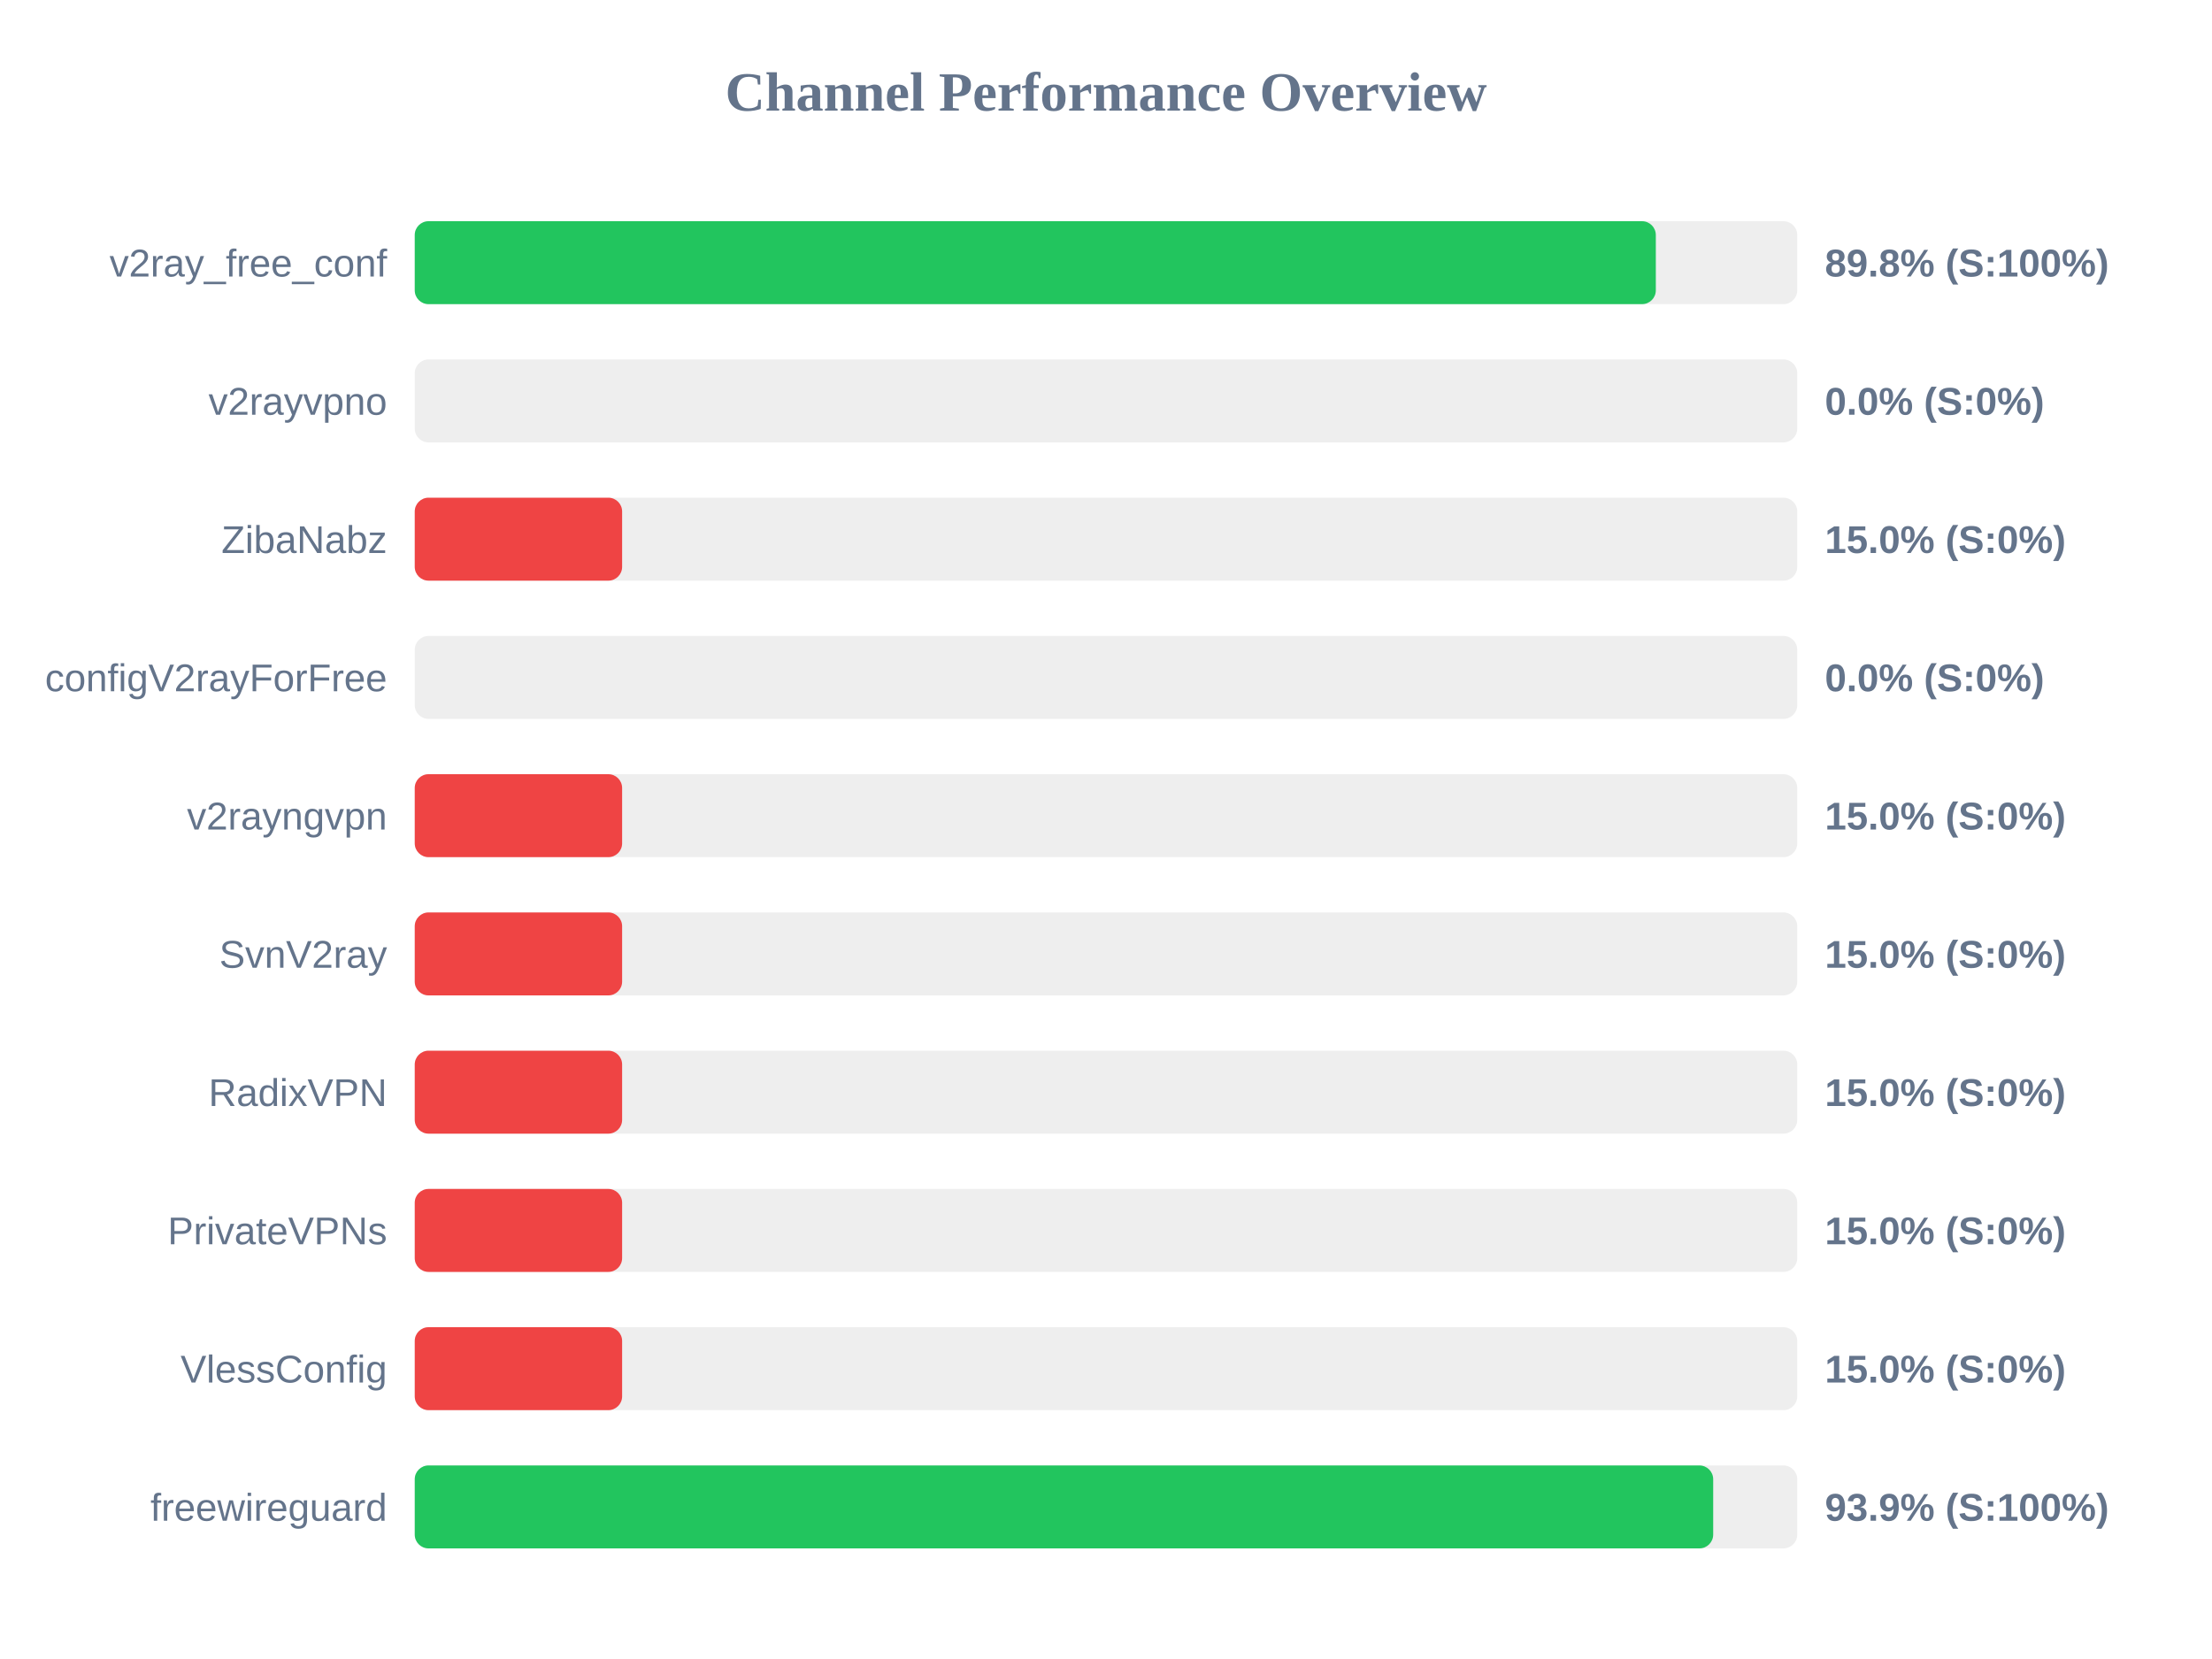
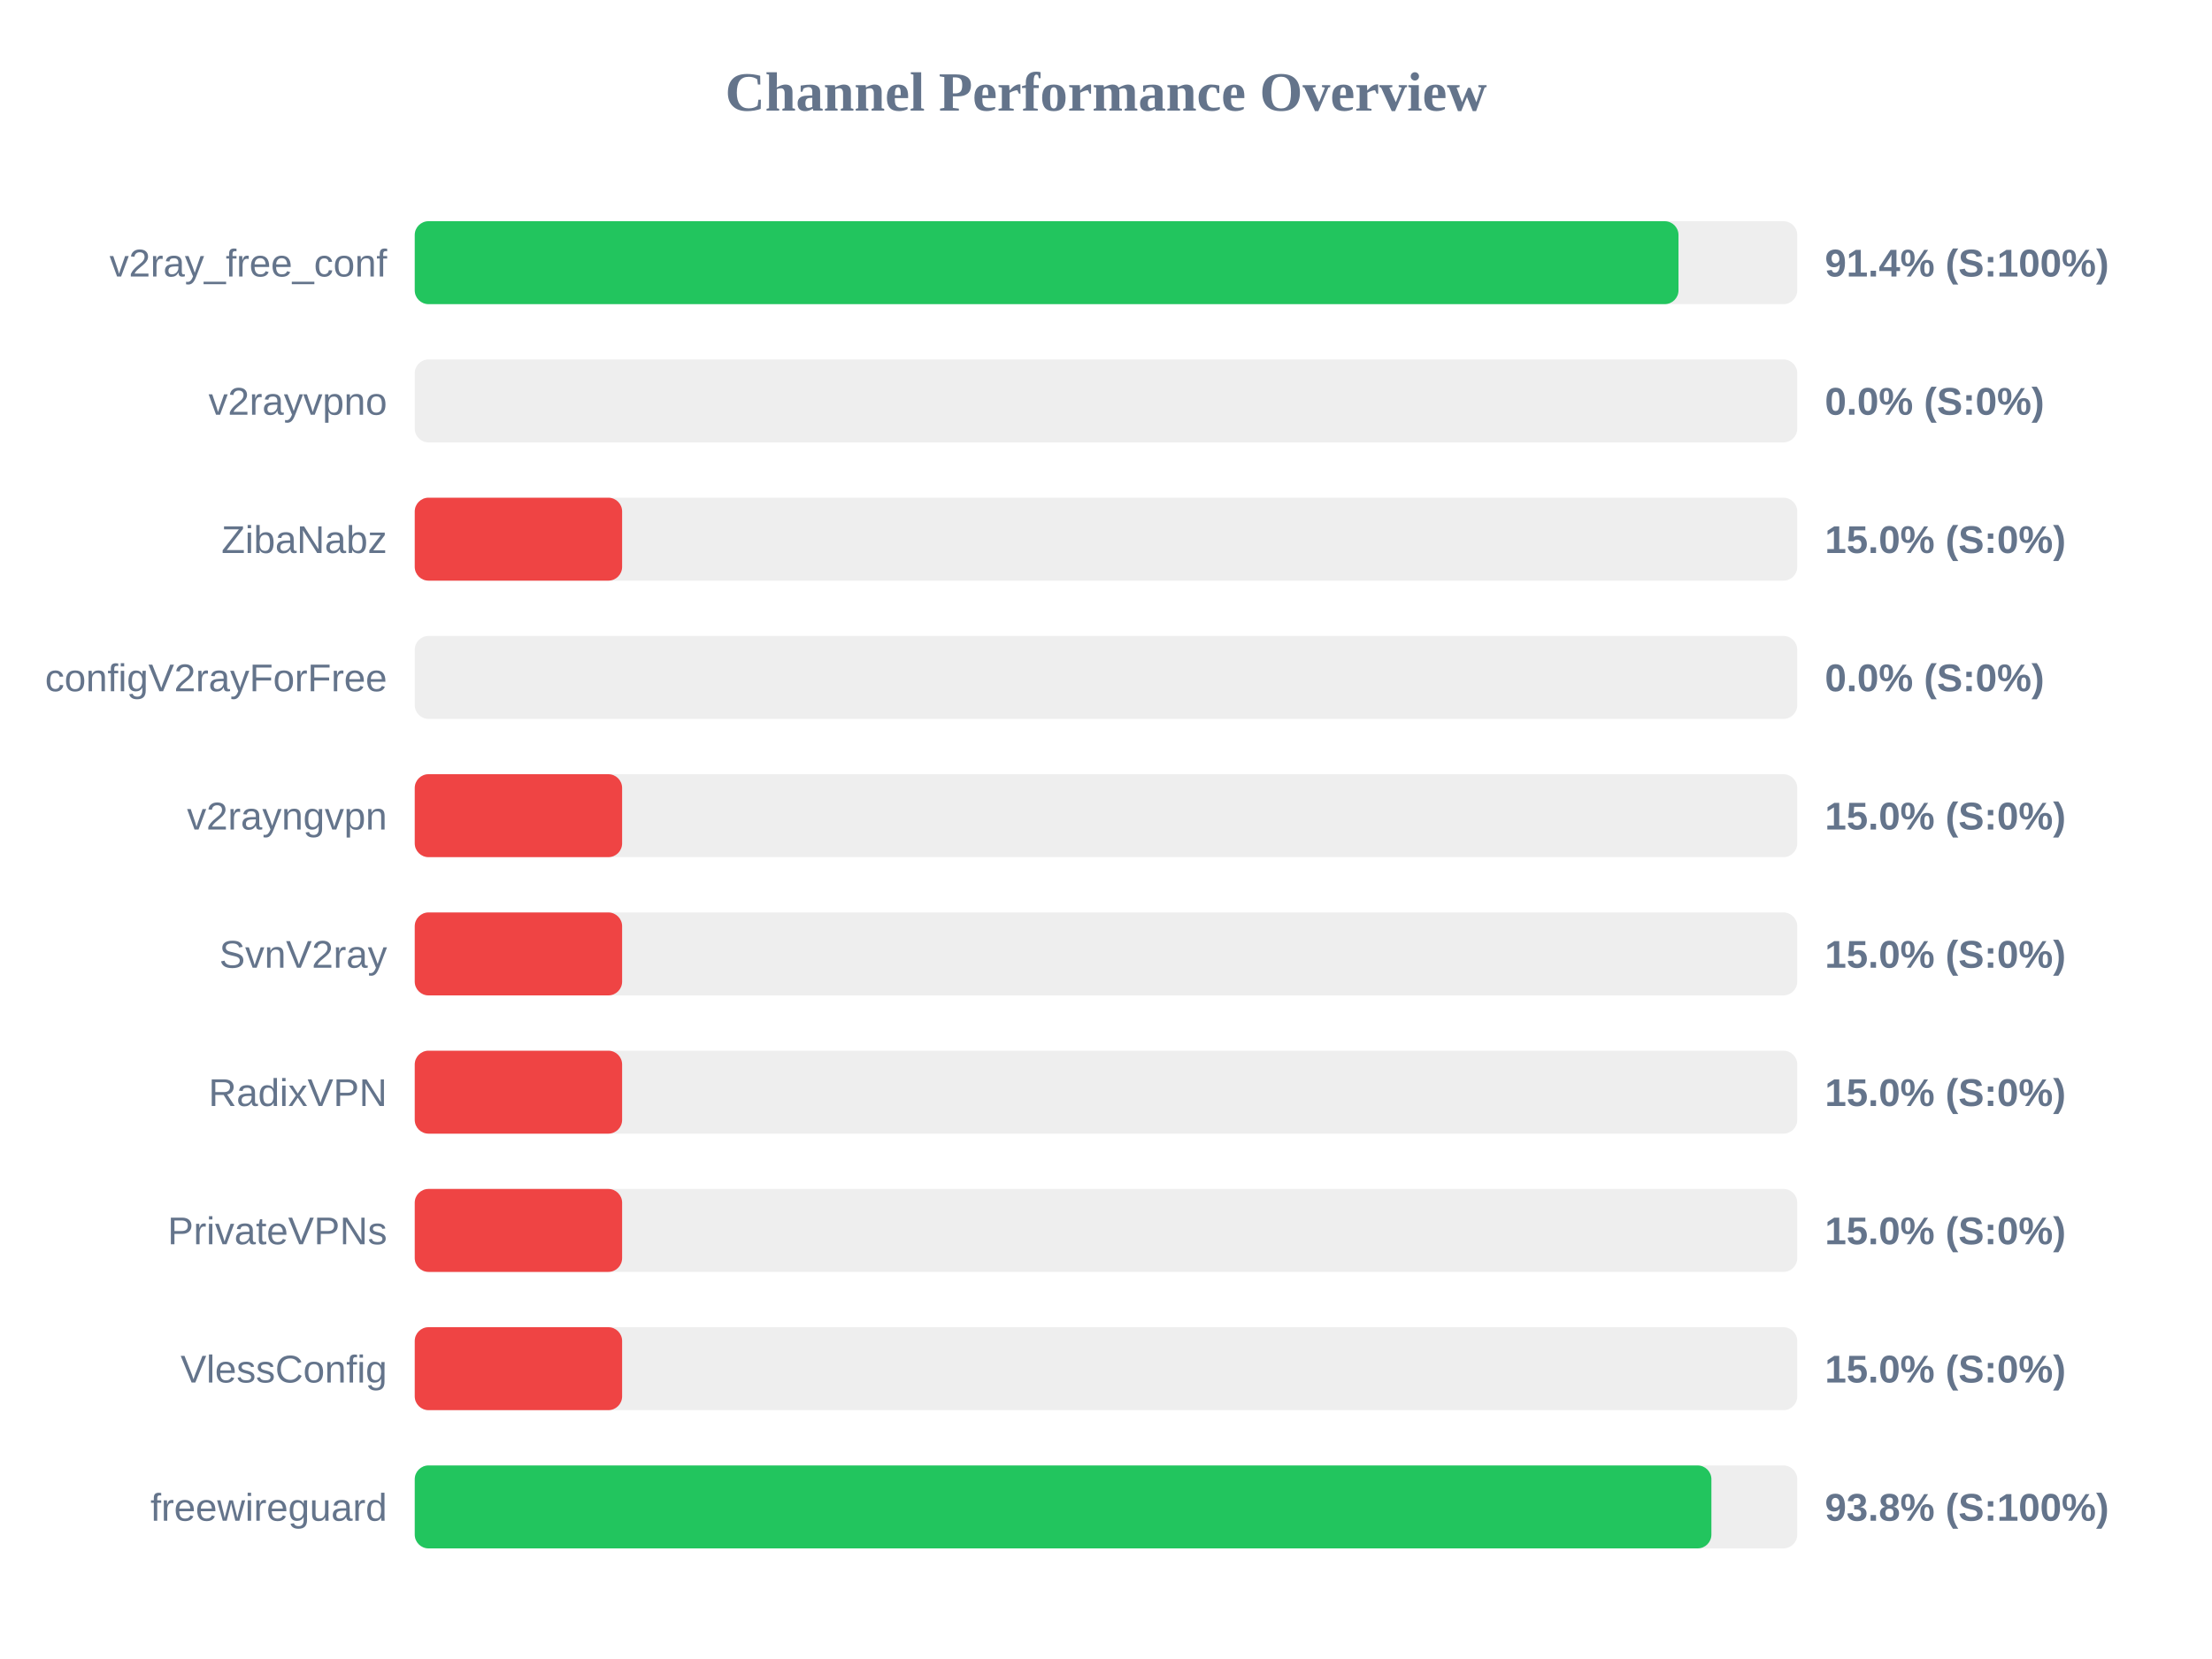
<svg xmlns="http://www.w3.org/2000/svg" width="800" height="600" version="1.1">
  <style>
        .row { font: 14px Arial; fill: #64748b; }
        .score { font: bold 14px Arial; fill: #64748b; }
    </style>
  <text x="400" y="40" text-anchor="middle" font-size="20px" font-weight="bold" fill="#64748b">Channel Performance Overview</text>
  <rect x="150" y="80" width="500" height="30" fill="#eee" rx="5" />
-   <rect x="150" y="80" width="448.85" height="30" fill="#22c55e" rx="5" />
+   <rect x="150" y="80" width="457.05" height="30" fill="#22c55e" rx="5" />
  <text x="140" y="100" text-anchor="end" class="row">v2ray_free_conf</text>
-   <text x="660" y="100" text-anchor="start" class="score">89.8% (S:100%)</text>
+   <text x="660" y="100" text-anchor="start" class="score">91.4% (S:100%)</text>
  <rect x="150" y="130" width="500" height="30" fill="#eee" rx="5" />
  <rect x="150" y="130" width="0.0" height="30" fill="#ef4444" rx="5" />
  <text x="140" y="150" text-anchor="end" class="row">v2rayvpno</text>
  <text x="660" y="150" text-anchor="start" class="score">0.0% (S:0%)</text>
  <rect x="150" y="180" width="500" height="30" fill="#eee" rx="5" />
  <rect x="150" y="180" width="75.0" height="30" fill="#ef4444" rx="5" />
  <text x="140" y="200" text-anchor="end" class="row">ZibaNabz</text>
  <text x="660" y="200" text-anchor="start" class="score">15.0% (S:0%)</text>
  <rect x="150" y="230" width="500" height="30" fill="#eee" rx="5" />
  <rect x="150" y="230" width="0.0" height="30" fill="#ef4444" rx="5" />
  <text x="140" y="250" text-anchor="end" class="row">configV2rayForFree</text>
  <text x="660" y="250" text-anchor="start" class="score">0.0% (S:0%)</text>
  <rect x="150" y="280" width="500" height="30" fill="#eee" rx="5" />
  <rect x="150" y="280" width="75.0" height="30" fill="#ef4444" rx="5" />
  <text x="140" y="300" text-anchor="end" class="row">v2rayngvpn</text>
  <text x="660" y="300" text-anchor="start" class="score">15.0% (S:0%)</text>
  <rect x="150" y="330" width="500" height="30" fill="#eee" rx="5" />
  <rect x="150" y="330" width="75.0" height="30" fill="#ef4444" rx="5" />
  <text x="140" y="350" text-anchor="end" class="row">SvnV2ray</text>
  <text x="660" y="350" text-anchor="start" class="score">15.0% (S:0%)</text>
  <rect x="150" y="380" width="500" height="30" fill="#eee" rx="5" />
  <rect x="150" y="380" width="75.0" height="30" fill="#ef4444" rx="5" />
  <text x="140" y="400" text-anchor="end" class="row">RadixVPN</text>
  <text x="660" y="400" text-anchor="start" class="score">15.0% (S:0%)</text>
  <rect x="150" y="430" width="500" height="30" fill="#eee" rx="5" />
  <rect x="150" y="430" width="75.0" height="30" fill="#ef4444" rx="5" />
  <text x="140" y="450" text-anchor="end" class="row">PrivateVPNs</text>
  <text x="660" y="450" text-anchor="start" class="score">15.0% (S:0%)</text>
  <rect x="150" y="480" width="500" height="30" fill="#eee" rx="5" />
  <rect x="150" y="480" width="75.0" height="30" fill="#ef4444" rx="5" />
  <text x="140" y="500" text-anchor="end" class="row">VlessConfig</text>
  <text x="660" y="500" text-anchor="start" class="score">15.0% (S:0%)</text>
  <rect x="150" y="530" width="500" height="30" fill="#eee" rx="5" />
-   <rect x="150" y="530" width="469.6" height="30" fill="#22c55e" rx="5" />
+   <rect x="150" y="530" width="468.95" height="30" fill="#22c55e" rx="5" />
  <text x="140" y="550" text-anchor="end" class="row">freewireguard</text>
-   <text x="660" y="550" text-anchor="start" class="score">93.9% (S:100%)</text>
+   <text x="660" y="550" text-anchor="start" class="score">93.8% (S:100%)</text>
</svg>
